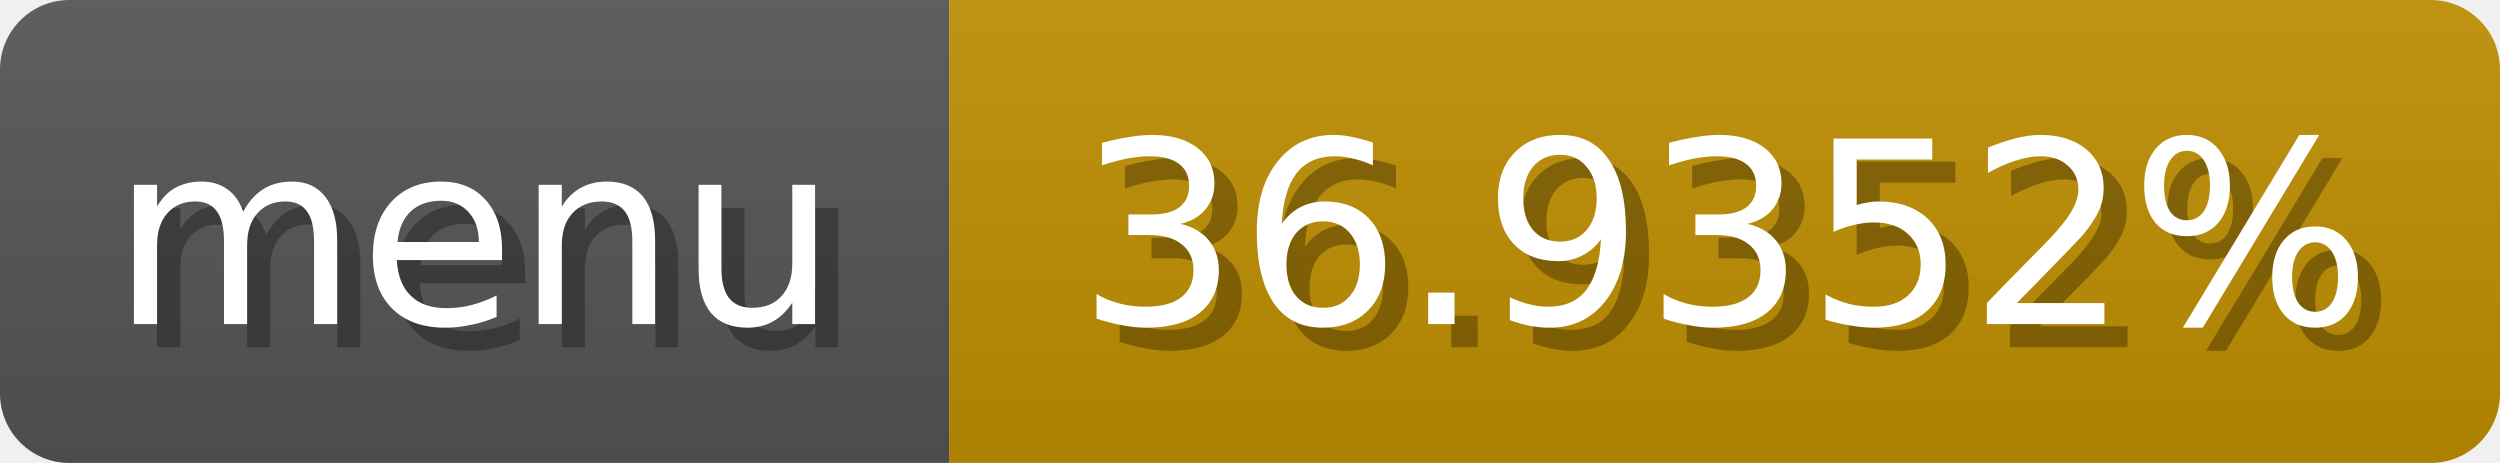
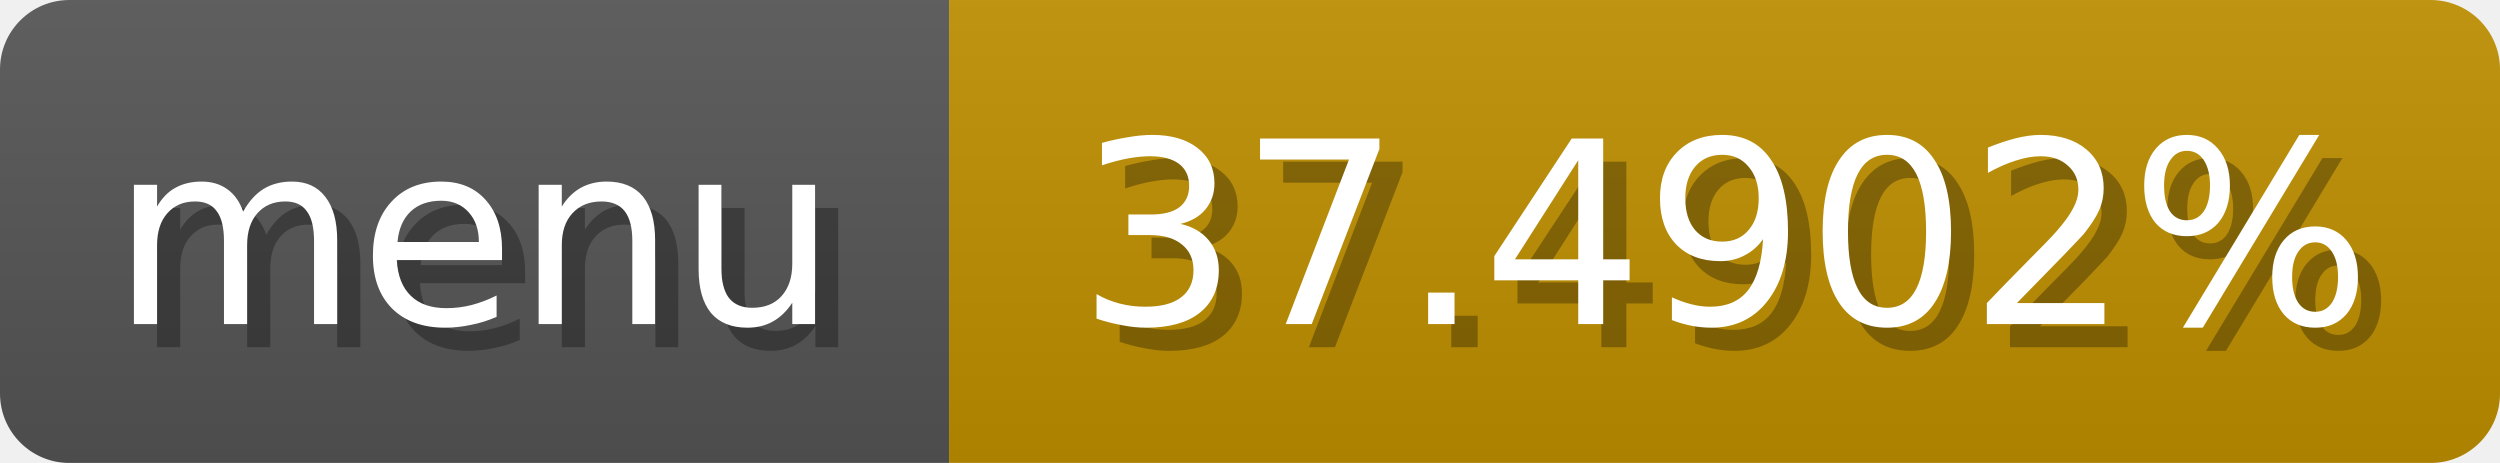
<svg xmlns="http://www.w3.org/2000/svg" width="108" height="20">
  <linearGradient id="b" x2="0" y2="100%">
    <stop offset="0" stop-color="#bbb" stop-opacity=".1" />
    <stop offset="1" stop-opacity=".1" />
  </linearGradient>
  <mask id="anybadge_1">
    <rect width="108" height="20" rx="3" fill="#fff" />
  </mask>
  <g mask="url(#anybadge_1)">
    <path fill="#555" d="M0 0h41v20H0z" />
-     <path fill="#c08e00" d="M41 0h67v20H41z" />
+     <path fill="#c09000" d="M41 0h67v20H41z" />
    <path fill="url(#b)" d="M0 0h108v20H0z" />
  </g>
  <g fill="#fff" text-anchor="middle" font-family="DejaVu Sans,Verdana,Geneva,sans-serif" font-size="11">
    <text x="21.5" y="15" fill="#010101" fill-opacity=".3">menu</text>
    <text x="20.5" y="14">menu</text>
  </g>
  <g fill="#fff" text-anchor="middle" font-family="DejaVu Sans,Verdana,Geneva,sans-serif" font-size="11">
-     <text x="75.5" y="15" fill="#010101" fill-opacity=".3">36.9352%</text>
-     <text x="74.5" y="14">36.9352%</text>
+     <text x="75.5" y="15" fill="#010101" fill-opacity=".3">37.4902%</text>
+     <text x="74.5" y="14">37.4902%</text>
  </g>
</svg>
